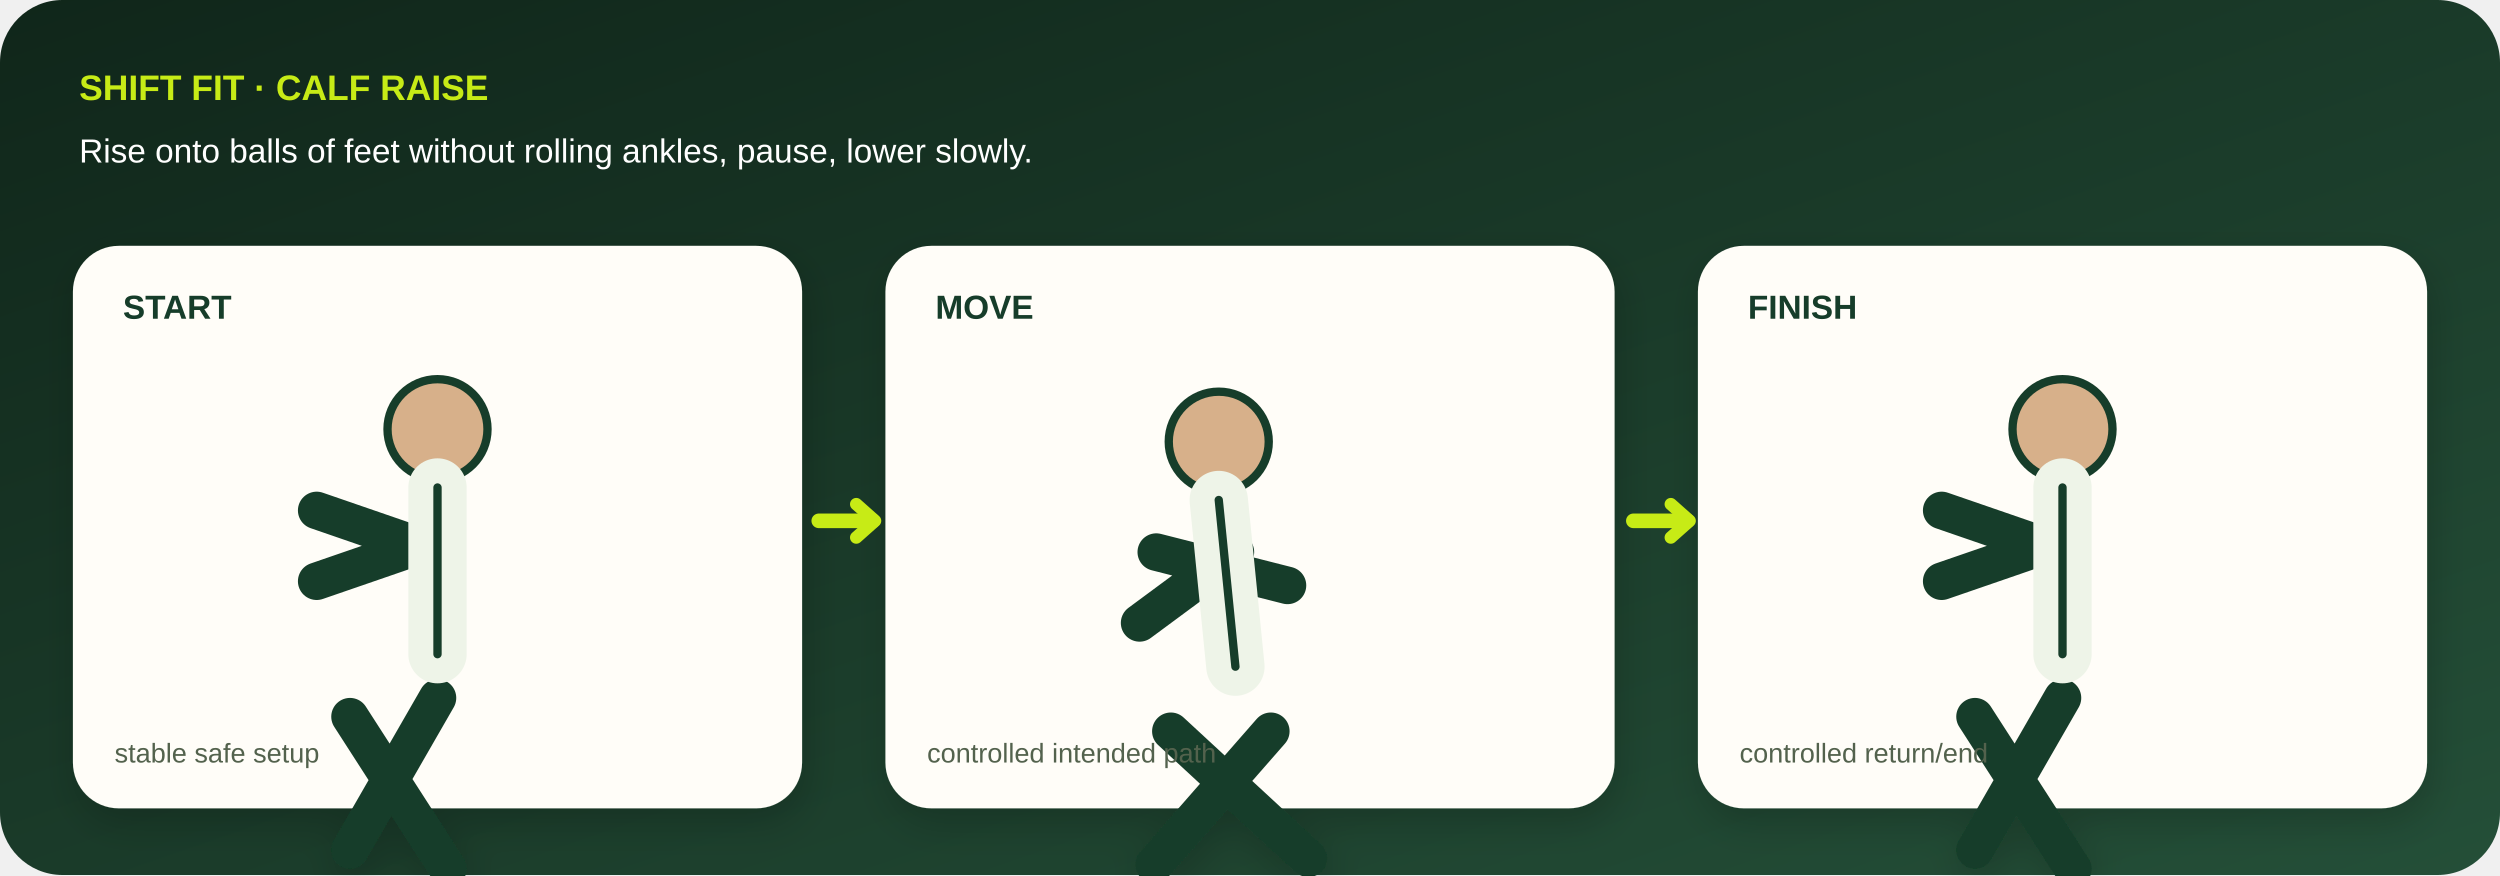
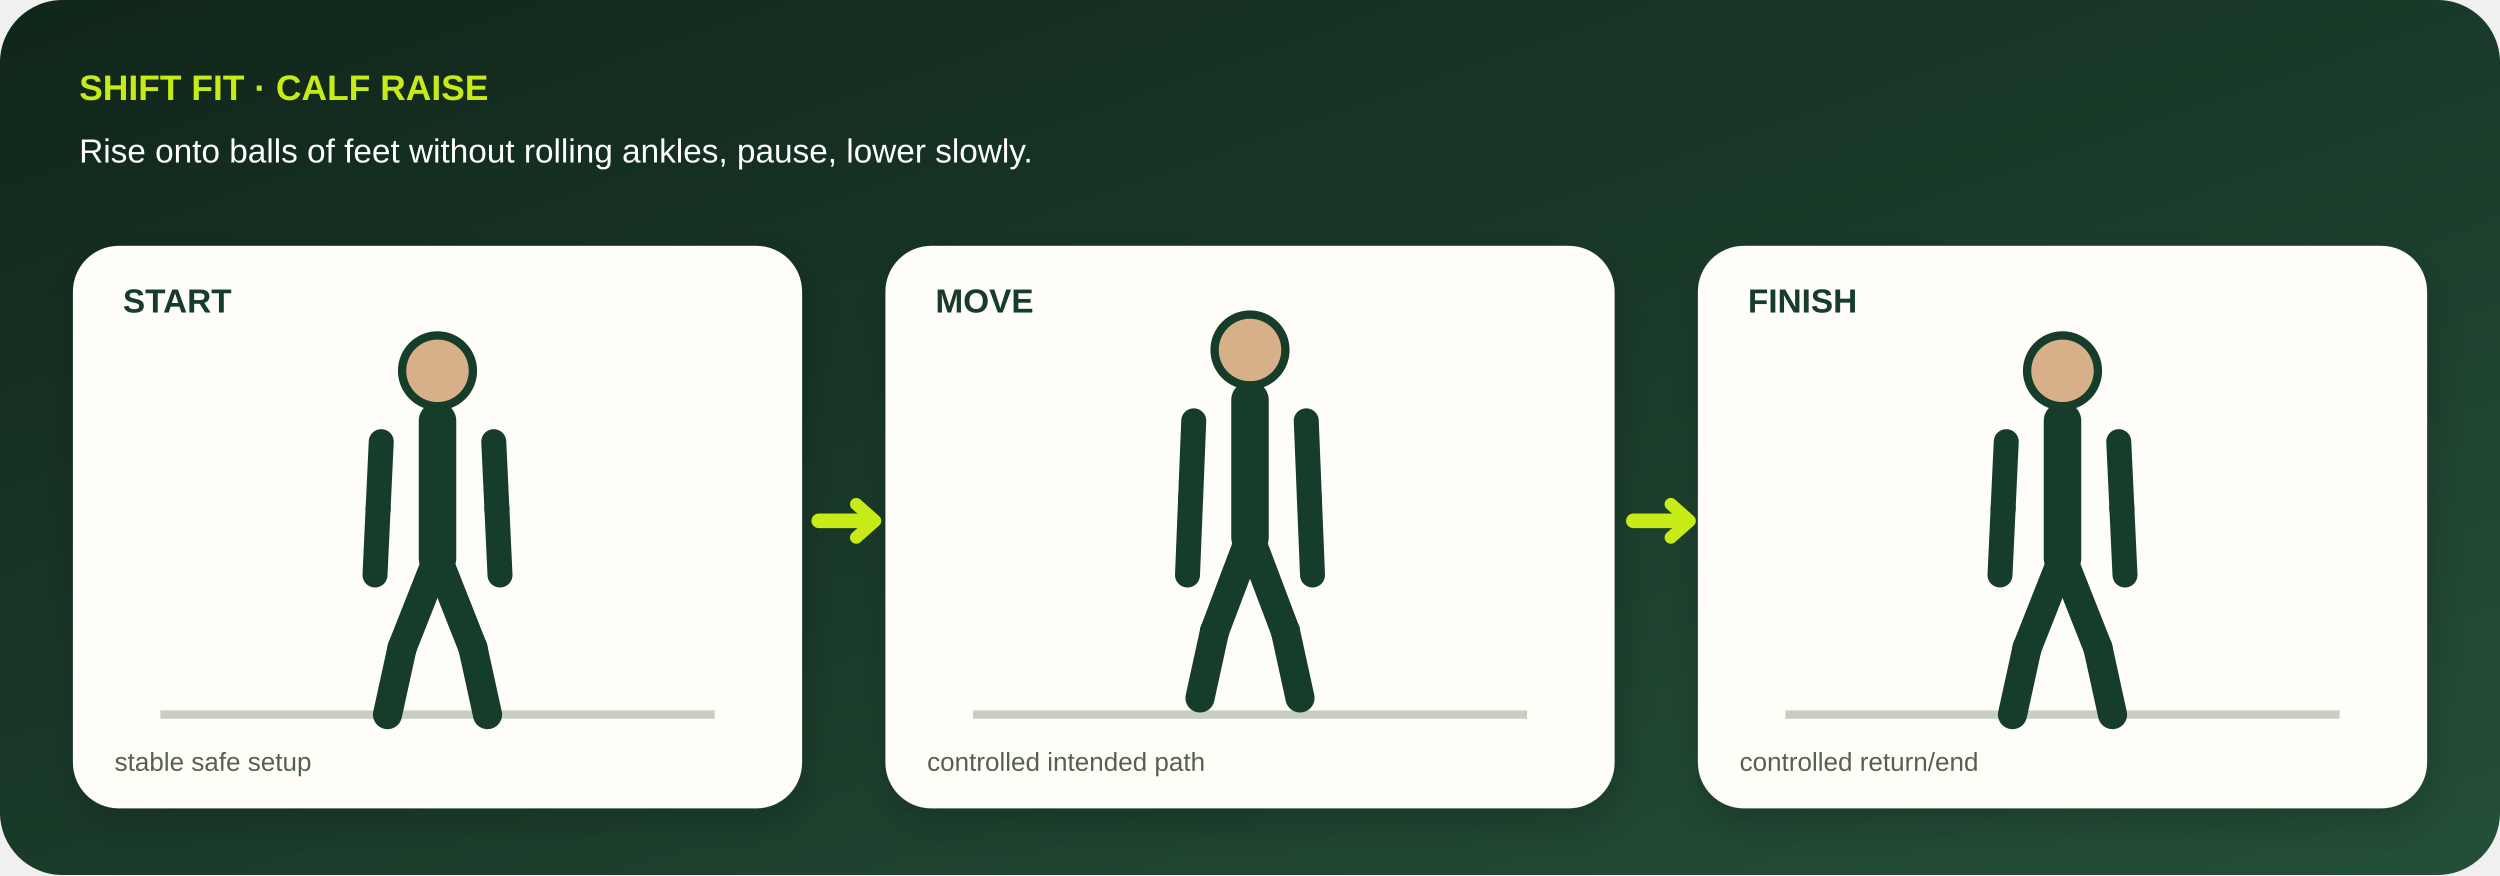
- <svg xmlns="http://www.w3.org/2000/svg" viewBox="0 0 1200 420" role="img" aria-labelledby="title desc">
+ <svg xmlns="http://www.w3.org/2000/svg" viewBox="0 0 1200 420" role="img" aria-labelledby="title desc" data-geometry="v3" data-movement="calf-raise">
  <defs>
    <linearGradient id="bg" x1="0" y1="0" x2="1" y2="1">
      <stop stop-color="#10261a" />
      <stop offset="1" stop-color="#244f38" />
    </linearGradient>
    <filter id="shadow">
      <feDropShadow dy="7" stdDeviation="9" flood-opacity=".18" />
    </filter>
  </defs>
  <rect width="1200" height="420" rx="30" fill="url(#bg)" />
  <text x="38" y="48" fill="#c7eb16" font-family="Arial,sans-serif" font-size="17" font-weight="800">SHIFT FIT · CALF RAISE</text>
  <text x="38" y="78" fill="#fff" font-family="Arial,sans-serif" font-size="16">Rise onto balls of feet without rolling ankles, pause, lower slowly.</text>
  <g filter="url(#shadow)">
    <g transform="translate(35 118)">
      <rect width="350" height="270" rx="22" fill="#fffdf8" />
-       <text x="24" y="35" fill="#173c29" font-family="Arial,sans-serif" font-size="16" font-weight="800">START</text>
-       <circle cx="175" cy="88" r="24" fill="#d7b08a" stroke="#173c29" stroke-width="4" />
-       <path d="M175 116l0 80m0-55l-58 20m0-34l58 20m-0 70l-42 73m0-64l47 73" stroke="#173c29" stroke-width="18" stroke-linecap="round" stroke-linejoin="round" fill="none" />
-       <path d="M175 116l0 80" stroke="#eef4e8" stroke-width="28" stroke-linecap="round" />
-       <path d="M175 116l0 80" stroke="#173c29" stroke-width="4" stroke-linecap="round" />
-       <text x="20" y="248" fill="#53624d" font-family="Arial,sans-serif" font-size="13">stable safe setup</text>
+       <text x="24" y="32" fill="#173c29" font-family="Arial,sans-serif" font-size="16" font-weight="800">START</text>
+       <path d="M42 225h266" stroke="#c8cec2" stroke-width="4" />
+       <circle cx="175" cy="60" r="17" fill="#d7b08a" stroke="#173c29" stroke-width="4" />
+       <path d="M175 84L175 150" stroke="#173c29" stroke-width="18" stroke-linecap="round" />
+       <path d="M148 94L146.5 126" stroke="#173c29" stroke-width="12" stroke-linecap="round" />
+       <path d="M146.5 126L145 158" stroke="#173c29" stroke-width="12" stroke-linecap="round" />
+       <path d="M202 94L203.5 126" stroke="#173c29" stroke-width="12" stroke-linecap="round" />
+       <path d="M203.5 126L205 158" stroke="#173c29" stroke-width="12" stroke-linecap="round" />
+       <path d="M175 150L158 193" stroke="#173c29" stroke-width="14" stroke-linecap="round" />
+       <path d="M158 193L151 225" stroke="#173c29" stroke-width="14" stroke-linecap="round" />
+       <path d="M175 150L192 193" stroke="#173c29" stroke-width="14" stroke-linecap="round" />
+       <path d="M192 193L199 225" stroke="#173c29" stroke-width="14" stroke-linecap="round" />
+       <text x="20" y="252" fill="#53624d" font-family="Arial,sans-serif" font-size="12.5">stable safe setup</text>
    </g>
    <g transform="translate(425 118)">
      <rect width="350" height="270" rx="22" fill="#fffdf8" />
-       <text x="24" y="35" fill="#173c29" font-family="Arial,sans-serif" font-size="16" font-weight="800">MOVE</text>
-       <circle cx="160" cy="94" r="24" fill="#d7b08a" stroke="#173c29" stroke-width="4" />
-       <path d="M160 122l8 80m0-55l-46 34m8-34l63 16m-8 70l-56 64m8-64l66 61" stroke="#173c29" stroke-width="18" stroke-linecap="round" stroke-linejoin="round" fill="none" />
-       <path d="M160 122l8 80" stroke="#eef4e8" stroke-width="28" stroke-linecap="round" />
-       <path d="M160 122l8 80" stroke="#173c29" stroke-width="4" stroke-linecap="round" />
-       <text x="20" y="248" fill="#53624d" font-family="Arial,sans-serif" font-size="13">controlled intended path</text>
+       <text x="24" y="32" fill="#173c29" font-family="Arial,sans-serif" font-size="16" font-weight="800">MOVE</text>
+       <path d="M42 225h266" stroke="#c8cec2" stroke-width="4" />
+       <circle cx="175" cy="50" r="17" fill="#d7b08a" stroke="#173c29" stroke-width="4" />
+       <path d="M175 74L175 140" stroke="#173c29" stroke-width="18" stroke-linecap="round" />
+       <path d="M148 84L146.5 121" stroke="#173c29" stroke-width="12" stroke-linecap="round" />
+       <path d="M146.5 121L145 158" stroke="#173c29" stroke-width="12" stroke-linecap="round" />
+       <path d="M202 84L203.5 121" stroke="#173c29" stroke-width="12" stroke-linecap="round" />
+       <path d="M203.5 121L205 158" stroke="#173c29" stroke-width="12" stroke-linecap="round" />
+       <path d="M175 140L158 185" stroke="#173c29" stroke-width="14" stroke-linecap="round" />
+       <path d="M158 185L151 217" stroke="#173c29" stroke-width="14" stroke-linecap="round" />
+       <path d="M175 140L192 185" stroke="#173c29" stroke-width="14" stroke-linecap="round" />
+       <path d="M192 185L199 217" stroke="#173c29" stroke-width="14" stroke-linecap="round" />
+       <text x="20" y="252" fill="#53624d" font-family="Arial,sans-serif" font-size="12.5">controlled intended path</text>
    </g>
    <g transform="translate(815 118)">
      <rect width="350" height="270" rx="22" fill="#fffdf8" />
-       <text x="24" y="35" fill="#173c29" font-family="Arial,sans-serif" font-size="16" font-weight="800">FINISH</text>
-       <circle cx="175" cy="88" r="24" fill="#d7b08a" stroke="#173c29" stroke-width="4" />
-       <path d="M175 116l0 80m0-55l-58 20m0-34l58 20m-0 70l-42 73m0-64l47 73" stroke="#173c29" stroke-width="18" stroke-linecap="round" stroke-linejoin="round" fill="none" />
-       <path d="M175 116l0 80" stroke="#eef4e8" stroke-width="28" stroke-linecap="round" />
-       <path d="M175 116l0 80" stroke="#173c29" stroke-width="4" stroke-linecap="round" />
-       <text x="20" y="248" fill="#53624d" font-family="Arial,sans-serif" font-size="13">controlled return/end</text>
+       <text x="24" y="32" fill="#173c29" font-family="Arial,sans-serif" font-size="16" font-weight="800">FINISH</text>
+       <path d="M42 225h266" stroke="#c8cec2" stroke-width="4" />
+       <circle cx="175" cy="60" r="17" fill="#d7b08a" stroke="#173c29" stroke-width="4" />
+       <path d="M175 84L175 150" stroke="#173c29" stroke-width="18" stroke-linecap="round" />
+       <path d="M148 94L146.5 126" stroke="#173c29" stroke-width="12" stroke-linecap="round" />
+       <path d="M146.5 126L145 158" stroke="#173c29" stroke-width="12" stroke-linecap="round" />
+       <path d="M202 94L203.5 126" stroke="#173c29" stroke-width="12" stroke-linecap="round" />
+       <path d="M203.5 126L205 158" stroke="#173c29" stroke-width="12" stroke-linecap="round" />
+       <path d="M175 150L158 193" stroke="#173c29" stroke-width="14" stroke-linecap="round" />
+       <path d="M158 193L151 225" stroke="#173c29" stroke-width="14" stroke-linecap="round" />
+       <path d="M175 150L192 193" stroke="#173c29" stroke-width="14" stroke-linecap="round" />
+       <path d="M192 193L199 225" stroke="#173c29" stroke-width="14" stroke-linecap="round" />
+       <text x="20" y="252" fill="#53624d" font-family="Arial,sans-serif" font-size="12.5">controlled return/end</text>
    </g>
  </g>
  <path d="M393 250h26m365 0h26" stroke="#c7eb16" stroke-width="7" stroke-linecap="round" />
  <path d="M411 242l9 8-9 8M802 242l9 8-9 8" fill="none" stroke="#c7eb16" stroke-width="6" stroke-linecap="round" stroke-linejoin="round" />
</svg>
